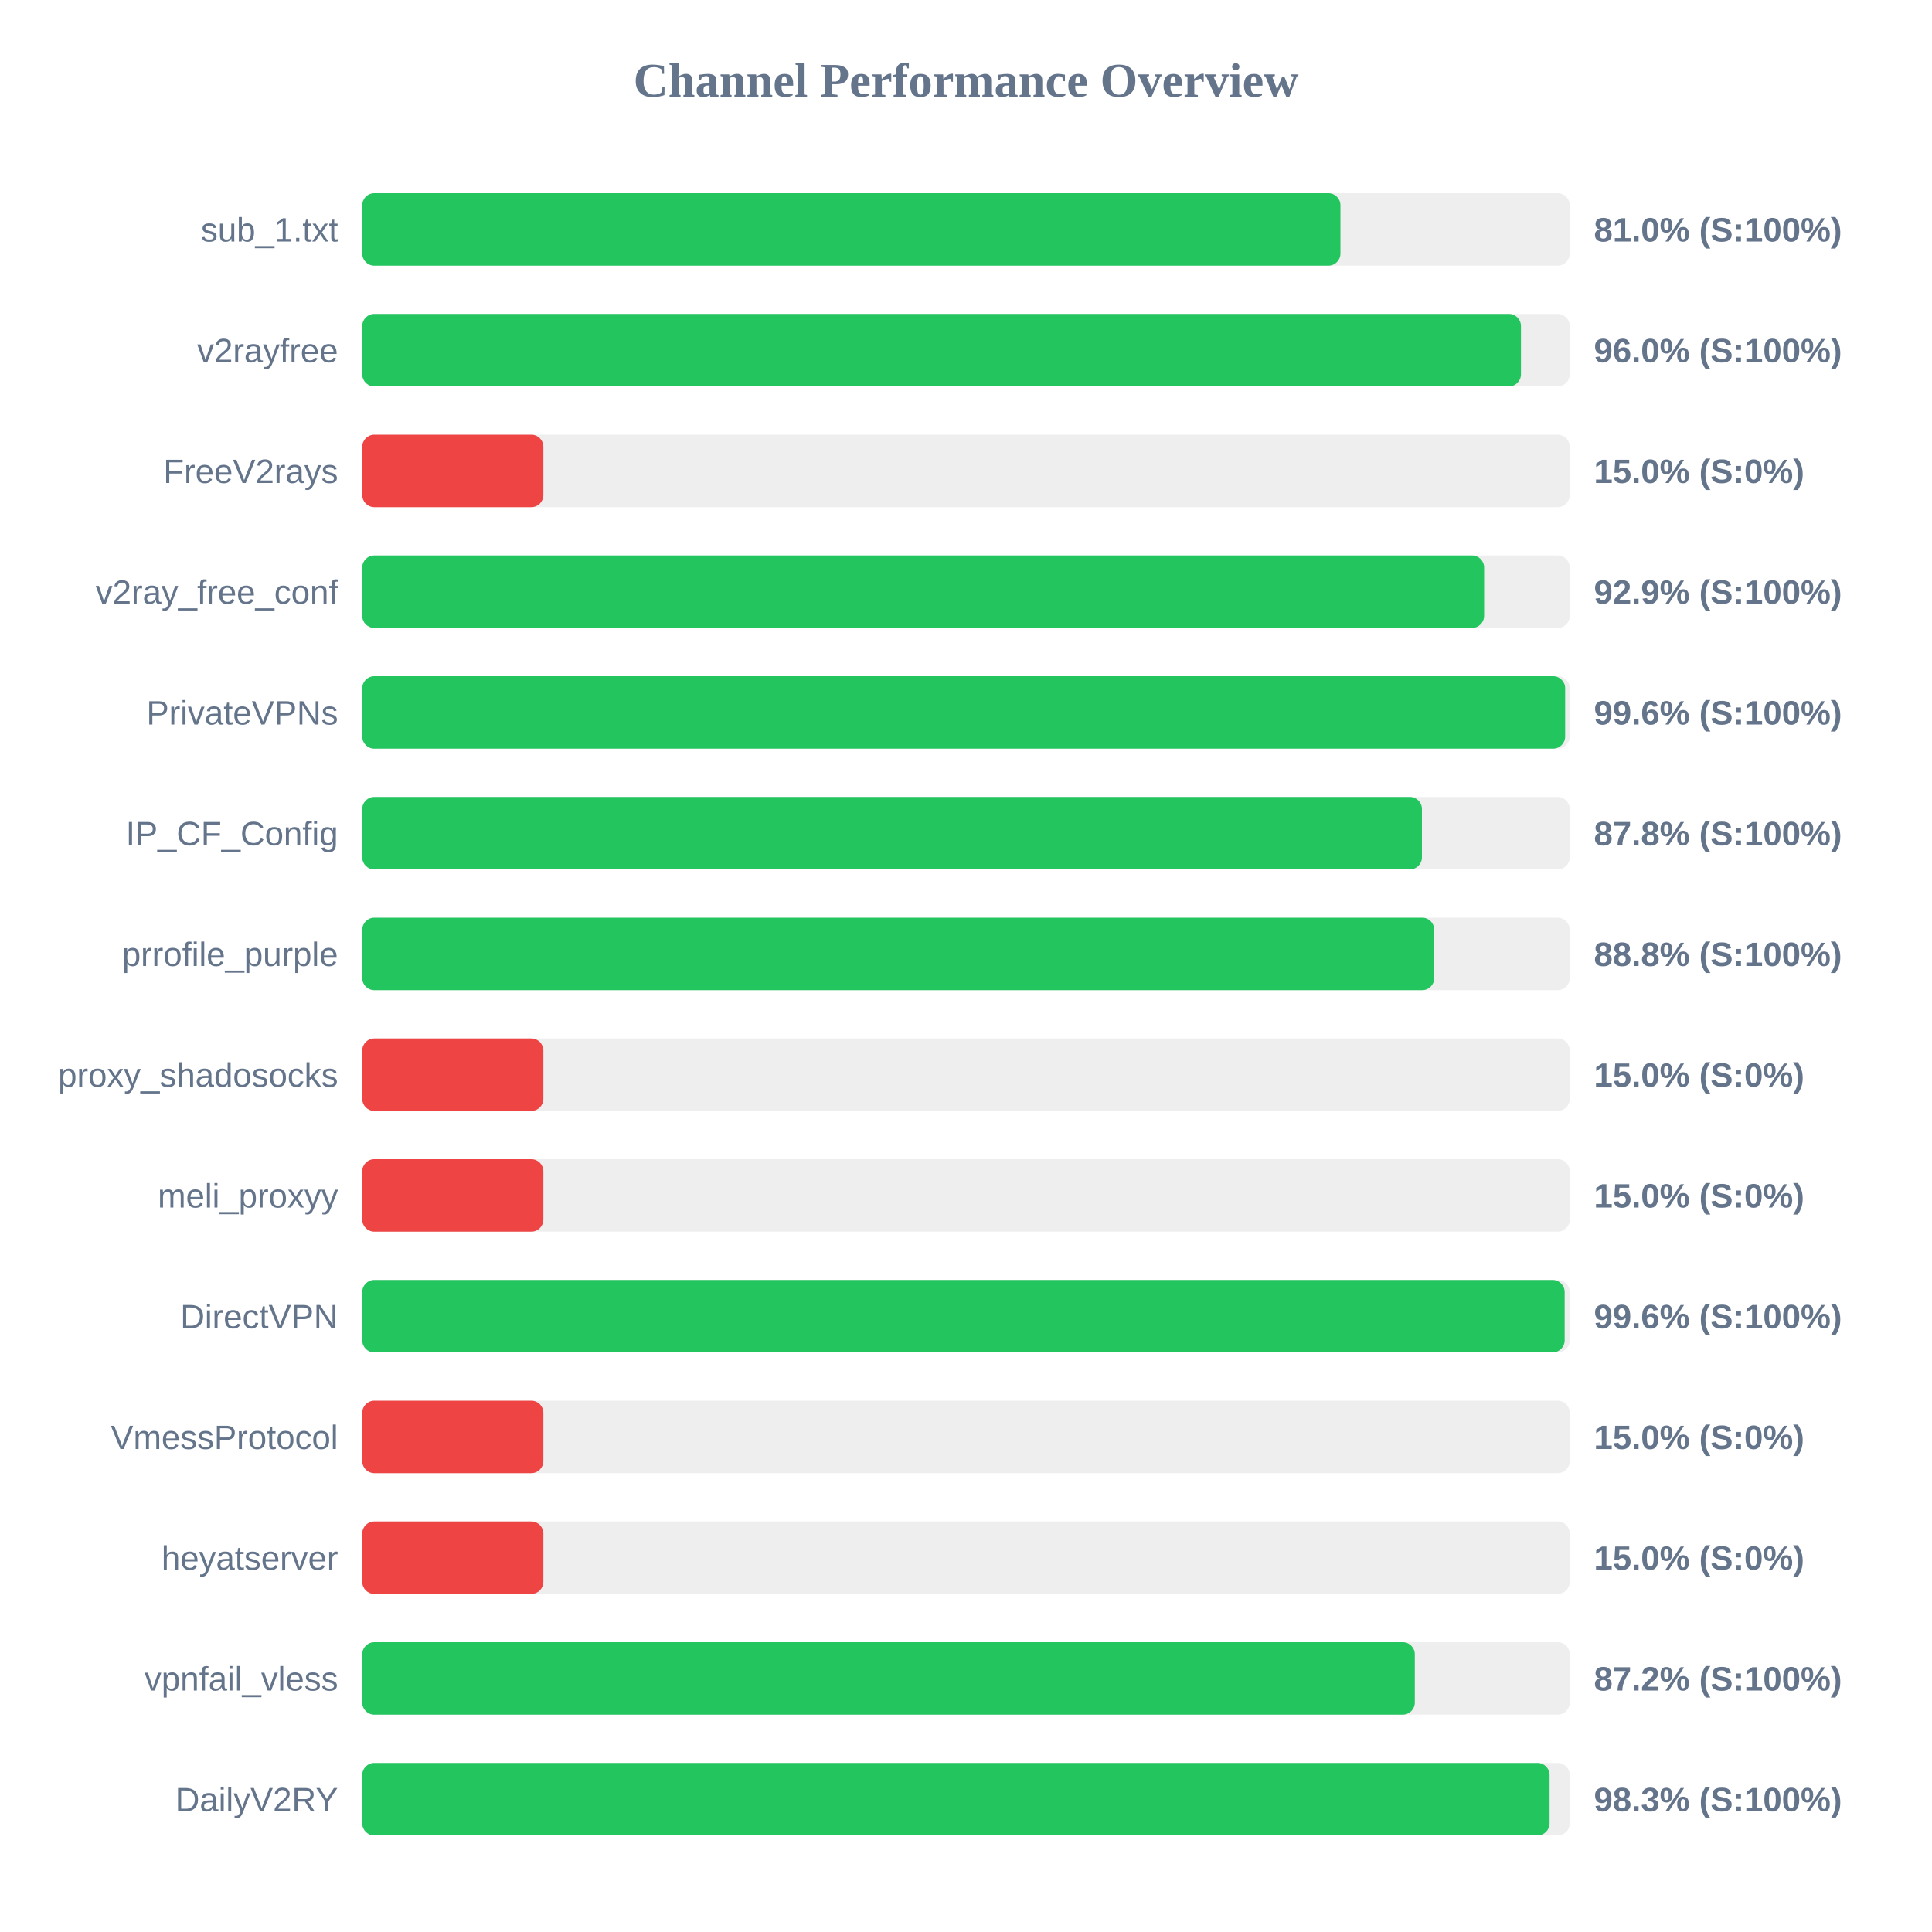
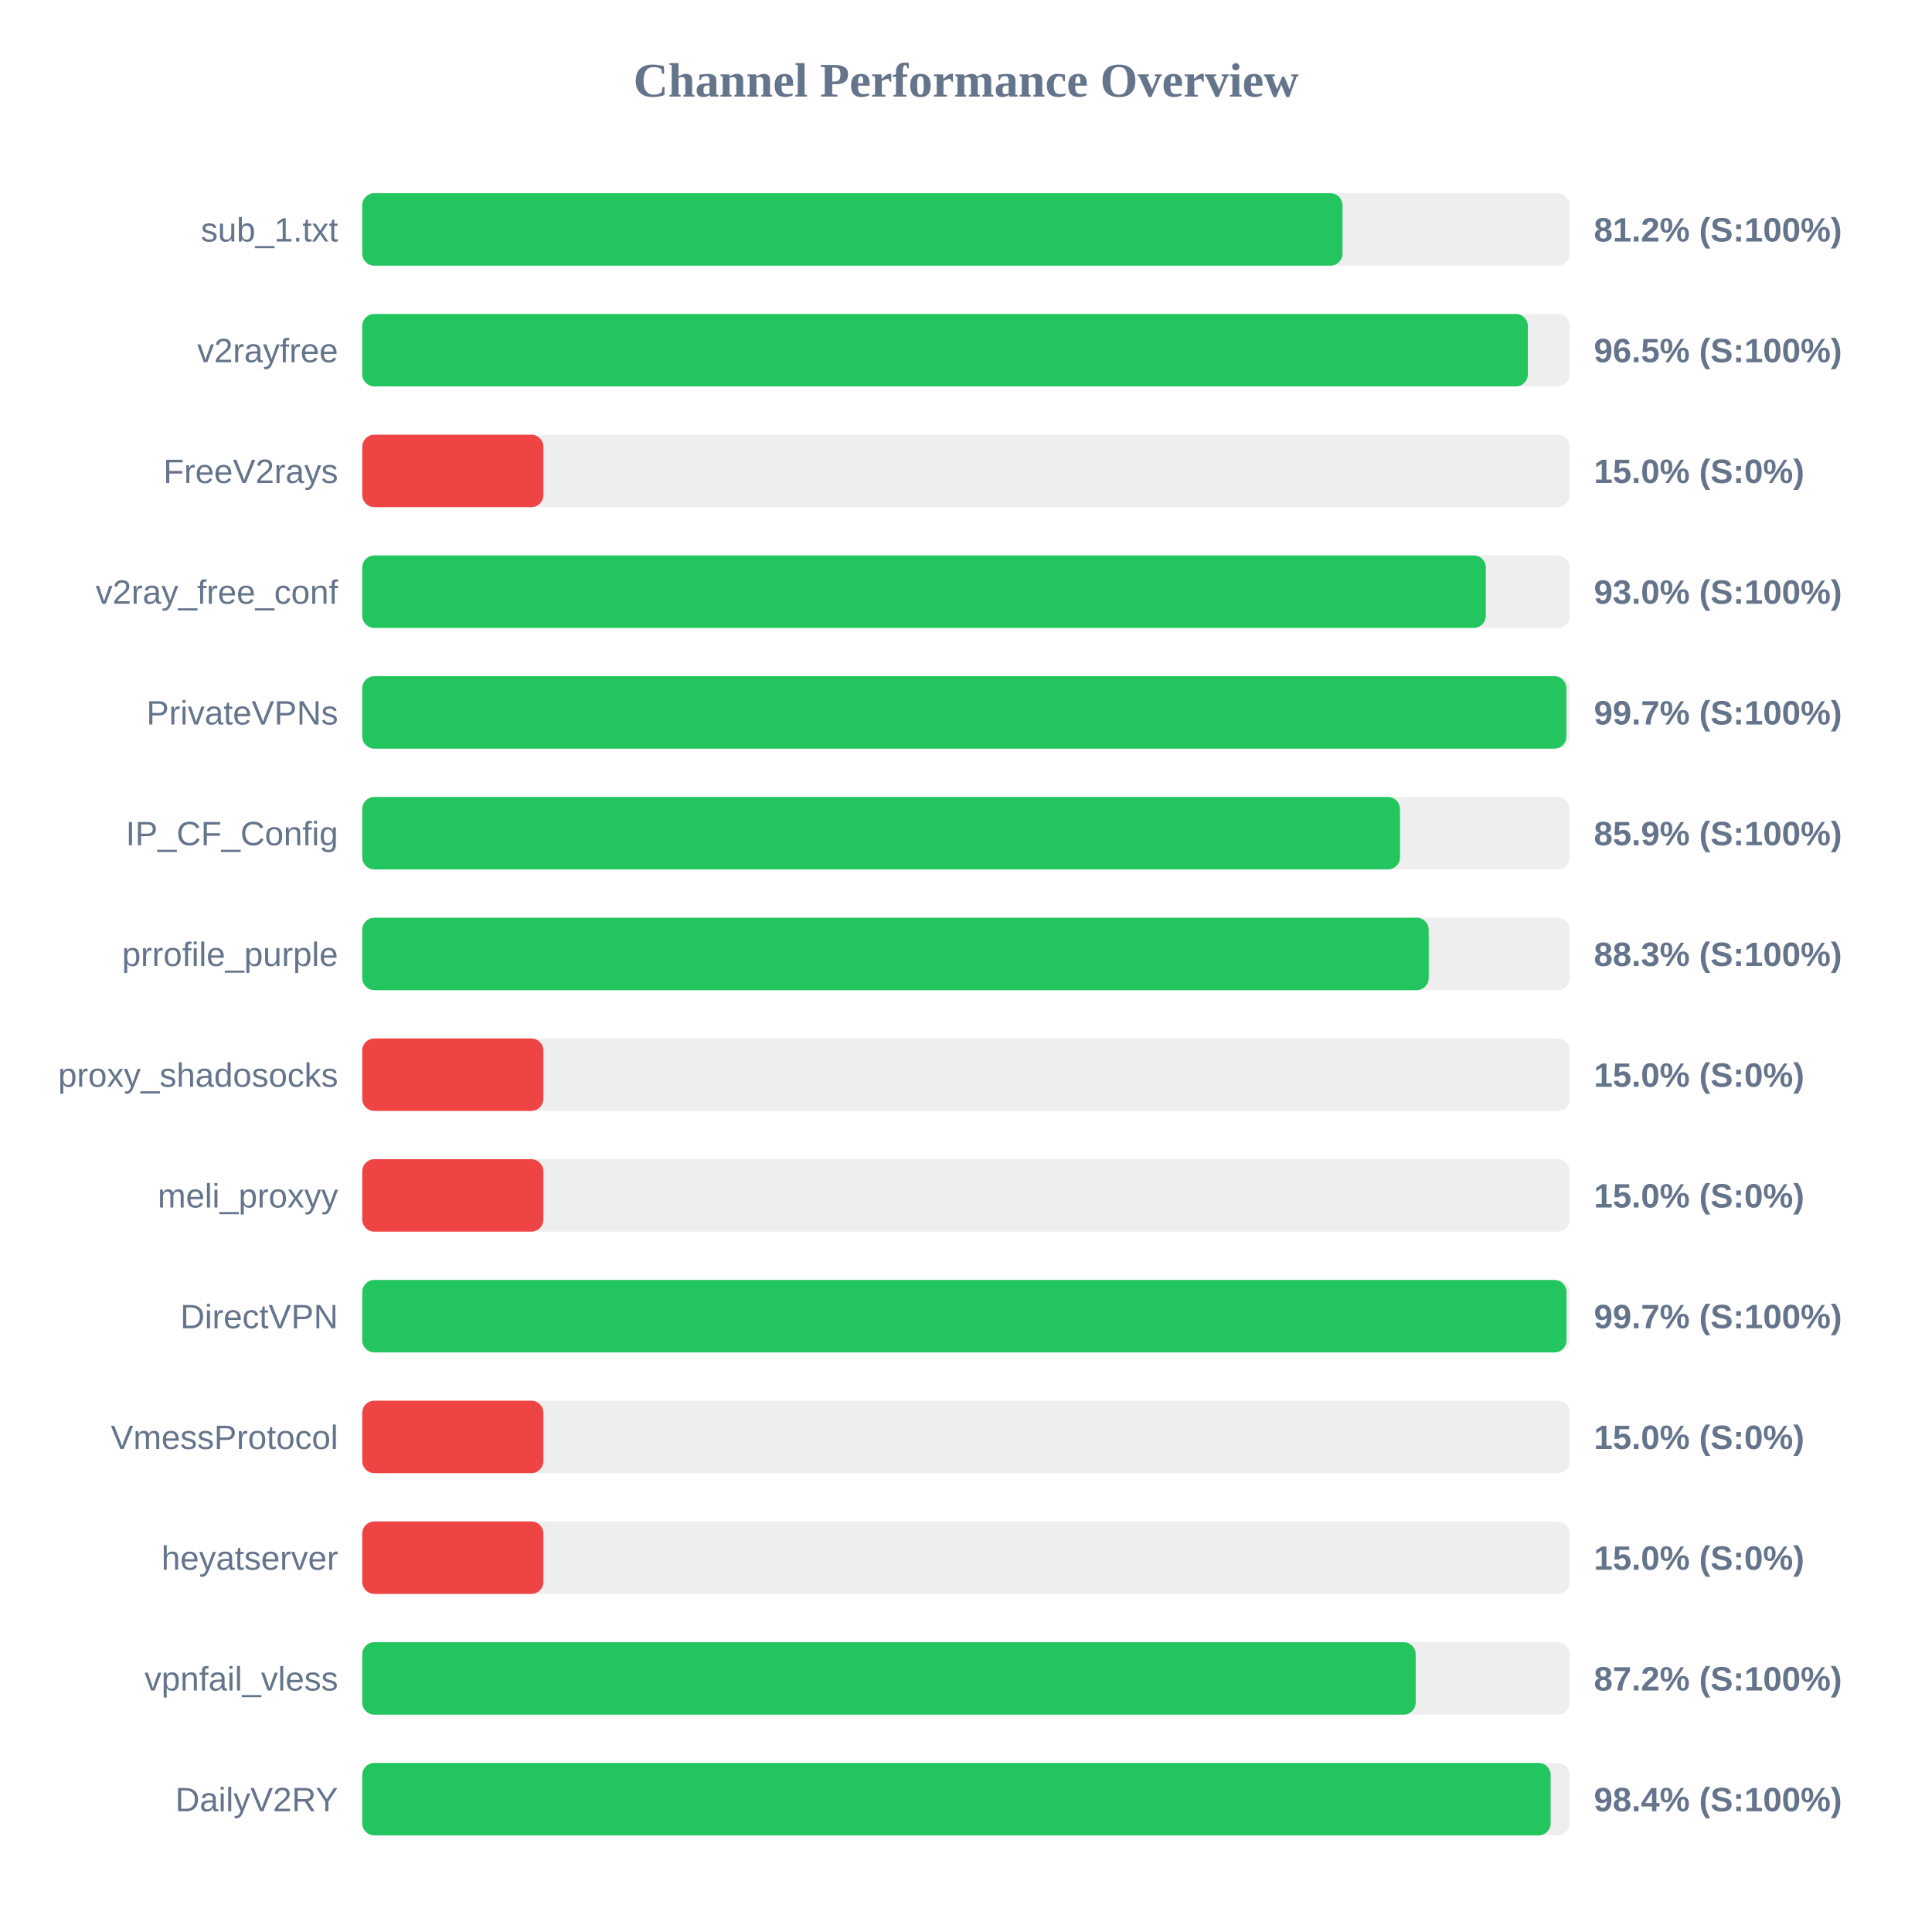
<svg xmlns="http://www.w3.org/2000/svg" width="800" height="800" version="1.1">
  <style>
        .row { font: 14px Arial; fill: #64748b; }
        .score { font: bold 14px Arial; fill: #64748b; }
    </style>
  <text x="400" y="40" text-anchor="middle" font-size="20px" font-weight="bold" fill="#64748b">Channel Performance Overview</text>
  <rect x="150" y="80" width="500" height="30" fill="#eee" rx="5" />
-   <rect x="150" y="80" width="405.05" height="30" fill="#22c55e" rx="5" />
+   <rect x="150" y="80" width="405.9" height="30" fill="#22c55e" rx="5" />
  <text x="140" y="100" text-anchor="end" class="row">sub_1.txt</text>
-   <text x="660" y="100" text-anchor="start" class="score">81.0% (S:100%)</text>
+   <text x="660" y="100" text-anchor="start" class="score">81.2% (S:100%)</text>
  <rect x="150" y="130" width="500" height="30" fill="#eee" rx="5" />
-   <rect x="150" y="130" width="479.8" height="30" fill="#22c55e" rx="5" />
+   <rect x="150" y="130" width="482.65" height="30" fill="#22c55e" rx="5" />
  <text x="140" y="150" text-anchor="end" class="row">v2rayfree</text>
-   <text x="660" y="150" text-anchor="start" class="score">96.0% (S:100%)</text>
+   <text x="660" y="150" text-anchor="start" class="score">96.5% (S:100%)</text>
  <rect x="150" y="180" width="500" height="30" fill="#eee" rx="5" />
  <rect x="150" y="180" width="75.0" height="30" fill="#ef4444" rx="5" />
  <text x="140" y="200" text-anchor="end" class="row">FreeV2rays</text>
  <text x="660" y="200" text-anchor="start" class="score">15.0% (S:0%)</text>
  <rect x="150" y="230" width="500" height="30" fill="#eee" rx="5" />
-   <rect x="150" y="230" width="464.55" height="30" fill="#22c55e" rx="5" />
+   <rect x="150" y="230" width="465.25" height="30" fill="#22c55e" rx="5" />
  <text x="140" y="250" text-anchor="end" class="row">v2ray_free_conf</text>
-   <text x="660" y="250" text-anchor="start" class="score">92.9% (S:100%)</text>
+   <text x="660" y="250" text-anchor="start" class="score">93.0% (S:100%)</text>
  <rect x="150" y="280" width="500" height="30" fill="#eee" rx="5" />
-   <rect x="150" y="280" width="498.1" height="30" fill="#22c55e" rx="5" />
+   <rect x="150" y="280" width="498.6" height="30" fill="#22c55e" rx="5" />
  <text x="140" y="300" text-anchor="end" class="row">PrivateVPNs</text>
-   <text x="660" y="300" text-anchor="start" class="score">99.6% (S:100%)</text>
+   <text x="660" y="300" text-anchor="start" class="score">99.7% (S:100%)</text>
  <rect x="150" y="330" width="500" height="30" fill="#eee" rx="5" />
-   <rect x="150" y="330" width="438.8" height="30" fill="#22c55e" rx="5" />
+   <rect x="150" y="330" width="429.7" height="30" fill="#22c55e" rx="5" />
  <text x="140" y="350" text-anchor="end" class="row">IP_CF_Config</text>
-   <text x="660" y="350" text-anchor="start" class="score">87.8% (S:100%)</text>
+   <text x="660" y="350" text-anchor="start" class="score">85.9% (S:100%)</text>
  <rect x="150" y="380" width="500" height="30" fill="#eee" rx="5" />
-   <rect x="150" y="380" width="443.9" height="30" fill="#22c55e" rx="5" />
+   <rect x="150" y="380" width="441.6" height="30" fill="#22c55e" rx="5" />
  <text x="140" y="400" text-anchor="end" class="row">prrofile_purple</text>
-   <text x="660" y="400" text-anchor="start" class="score">88.8% (S:100%)</text>
+   <text x="660" y="400" text-anchor="start" class="score">88.3% (S:100%)</text>
  <rect x="150" y="430" width="500" height="30" fill="#eee" rx="5" />
  <rect x="150" y="430" width="75.0" height="30" fill="#ef4444" rx="5" />
  <text x="140" y="450" text-anchor="end" class="row">proxy_shadosocks</text>
  <text x="660" y="450" text-anchor="start" class="score">15.0% (S:0%)</text>
  <rect x="150" y="480" width="500" height="30" fill="#eee" rx="5" />
  <rect x="150" y="480" width="75.0" height="30" fill="#ef4444" rx="5" />
  <text x="140" y="500" text-anchor="end" class="row">meli_proxyy</text>
  <text x="660" y="500" text-anchor="start" class="score">15.0% (S:0%)</text>
  <rect x="150" y="530" width="500" height="30" fill="#eee" rx="5" />
-   <rect x="150" y="530" width="497.9" height="30" fill="#22c55e" rx="5" />
+   <rect x="150" y="530" width="498.65" height="30" fill="#22c55e" rx="5" />
  <text x="140" y="550" text-anchor="end" class="row">DirectVPN</text>
-   <text x="660" y="550" text-anchor="start" class="score">99.6% (S:100%)</text>
+   <text x="660" y="550" text-anchor="start" class="score">99.7% (S:100%)</text>
  <rect x="150" y="580" width="500" height="30" fill="#eee" rx="5" />
  <rect x="150" y="580" width="75.0" height="30" fill="#ef4444" rx="5" />
  <text x="140" y="600" text-anchor="end" class="row">VmessProtocol</text>
  <text x="660" y="600" text-anchor="start" class="score">15.0% (S:0%)</text>
  <rect x="150" y="630" width="500" height="30" fill="#eee" rx="5" />
  <rect x="150" y="630" width="75.0" height="30" fill="#ef4444" rx="5" />
  <text x="140" y="650" text-anchor="end" class="row">heyatserver</text>
  <text x="660" y="650" text-anchor="start" class="score">15.0% (S:0%)</text>
  <rect x="150" y="680" width="500" height="30" fill="#eee" rx="5" />
-   <rect x="150" y="680" width="435.85" height="30" fill="#22c55e" rx="5" />
+   <rect x="150" y="680" width="436.2" height="30" fill="#22c55e" rx="5" />
  <text x="140" y="700" text-anchor="end" class="row">vpnfail_vless</text>
  <text x="660" y="700" text-anchor="start" class="score">87.2% (S:100%)</text>
  <rect x="150" y="730" width="500" height="30" fill="#eee" rx="5" />
-   <rect x="150" y="730" width="491.65" height="30" fill="#22c55e" rx="5" />
+   <rect x="150" y="730" width="492.1" height="30" fill="#22c55e" rx="5" />
  <text x="140" y="750" text-anchor="end" class="row">DailyV2RY</text>
-   <text x="660" y="750" text-anchor="start" class="score">98.3% (S:100%)</text>
+   <text x="660" y="750" text-anchor="start" class="score">98.4% (S:100%)</text>
</svg>
